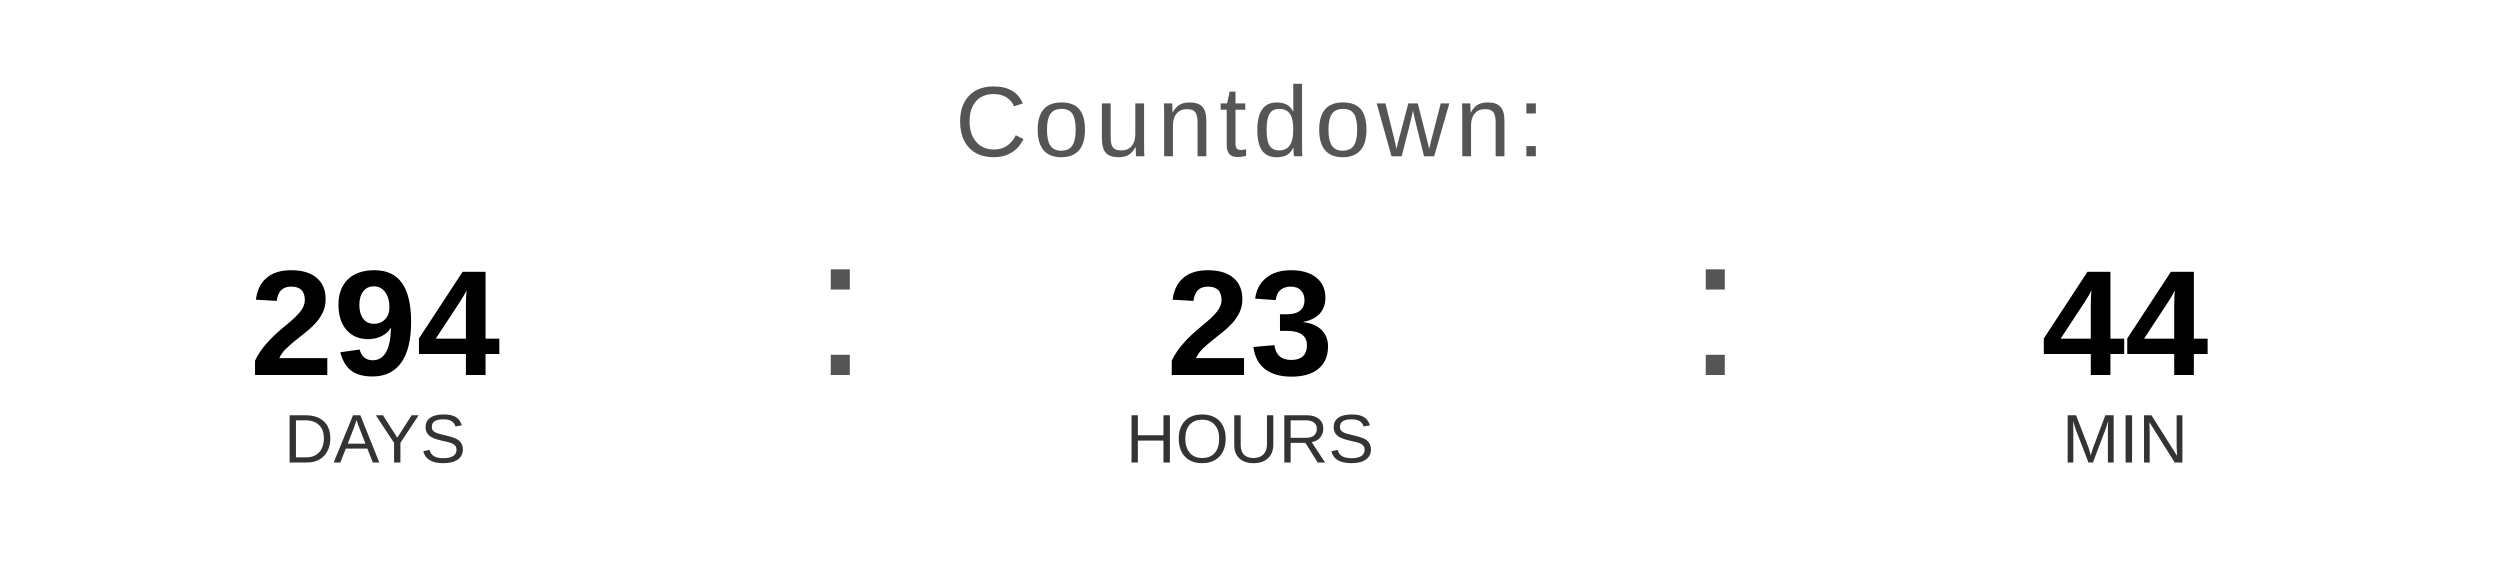
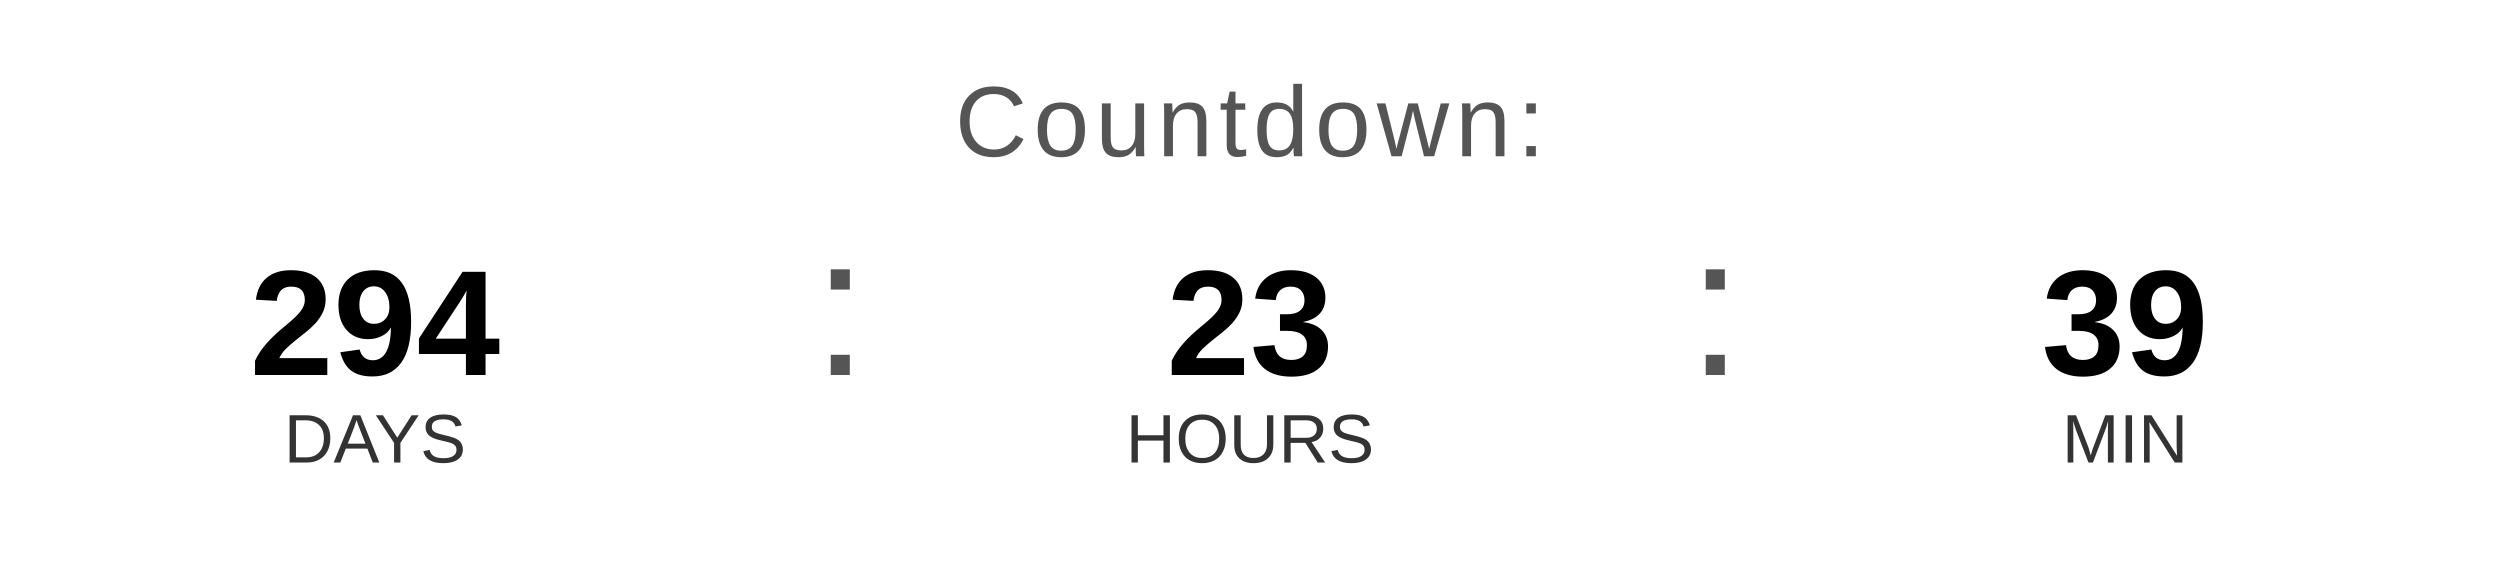
<svg xmlns="http://www.w3.org/2000/svg" width="400" height="90" viewBox="0 0 400 90">
  <text x="200" y="25" font-family="Arial, Helvetica, sans-serif" font-size="16" fill="#555555" text-anchor="middle" letter-spacing="1">
    Countdown:
  </text>
  <text x="60" y="60" font-family="Arial, Helvetica, sans-serif" font-size="24" font-weight="bold" fill="#000000" text-anchor="middle">294</text>
  <text x="60" y="74" font-family="Arial, Helvetica, sans-serif" font-size="11" fill="#333333" text-anchor="middle">DAYS</text>
  <text x="130" y="60" font-family="Arial, sans-serif" font-size="32" fill="#555555">:</text>
  <text x="200" y="60" font-family="Arial, Helvetica, sans-serif" font-size="24" font-weight="bold" fill="#000000" text-anchor="middle">23</text>
  <text x="200" y="74" font-family="Arial, Helvetica, sans-serif" font-size="11" fill="#333333" text-anchor="middle">HOURS</text>
  <text x="270" y="60" font-family="Arial, sans-serif" font-size="32" fill="#555555">:</text>
-   <text x="340" y="60" font-family="Arial, Helvetica, sans-serif" font-size="24" font-weight="bold" fill="#000000" text-anchor="middle">44</text>
+   <text x="340" y="60" font-family="Arial, Helvetica, sans-serif" font-size="24" font-weight="bold" fill="#000000" text-anchor="middle">39</text>
  <text x="340" y="74" font-family="Arial, Helvetica, sans-serif" font-size="11" fill="#333333" text-anchor="middle">MIN</text>
</svg>
